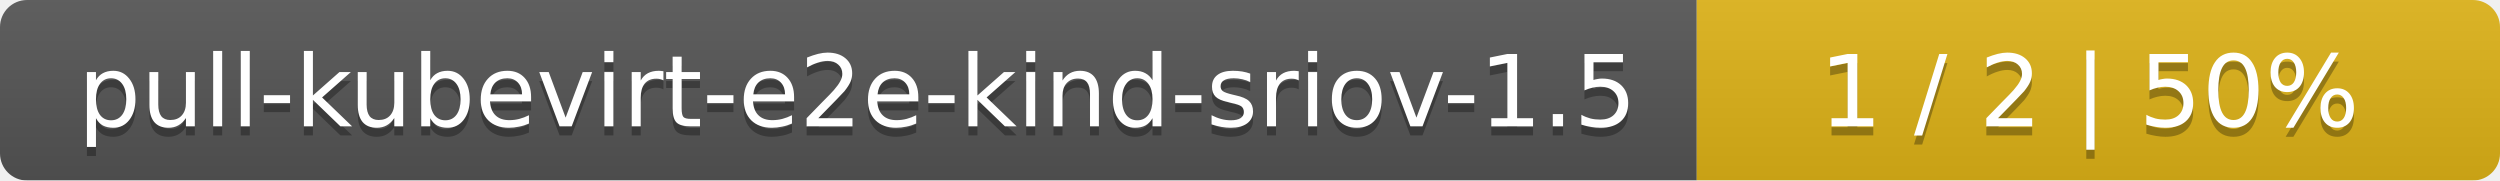
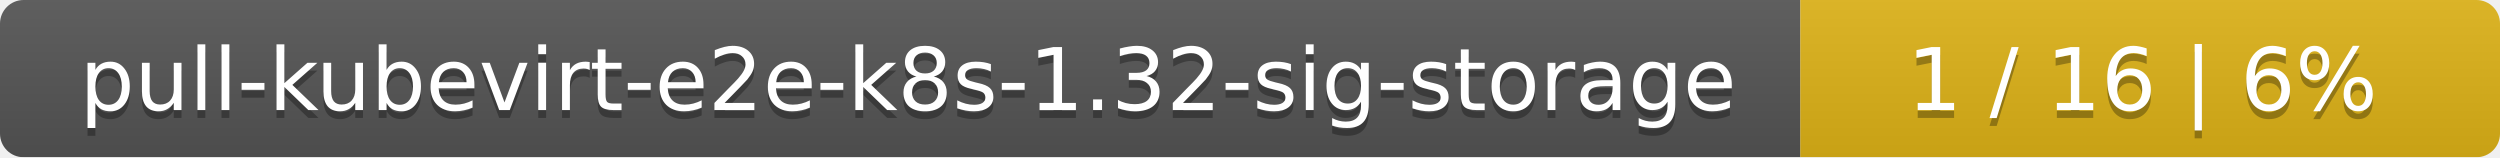
- <svg xmlns="http://www.w3.org/2000/svg" width="277" height="20">
+ <svg xmlns="http://www.w3.org/2000/svg" width="318" height="20">
  <linearGradient id="smooth" x2="0" y2="100%">
    <stop offset="0" stop-color="#bbb" stop-opacity=".1" />
    <stop offset="1" stop-opacity=".1" />
  </linearGradient>
  <mask id="round">
-     <rect width="277" height="20" rx="3" fill="#fff" />
+     <rect width="318" height="20" rx="3" fill="#fff" />
  </mask>
  <g mask="url(#round)">
-     <rect width="188" height="20" fill="#555" />
-     <rect x="188" width="89" height="20" fill="#dfb317" />
-     <rect width="277" height="20" fill="url(#smooth)" />
+     <rect width="229" height="20" fill="#555" />
+     <rect x="229" width="89" height="20" fill="#dfb317" />
+     <rect width="318" height="20" fill="url(#smooth)" />
  </g>
  <g fill="#fff" text-anchor="middle" font-family="DejaVu Sans,Verdana,Geneva,sans-serif" font-size="11">
-     <text x="95" y="15" fill="#010101" fill-opacity=".3">pull-kubevirt-e2e-kind-sriov-1.5</text>
-     <text x="95" y="14">pull-kubevirt-e2e-kind-sriov-1.5</text>
-     <text x="231.5" y="15" fill="#010101" fill-opacity=".3">1 / 2    |    50%</text>
-     <text x="231.5" y="14">1 / 2    |    50%</text>
+     <text x="115.5" y="15" fill="#010101" fill-opacity=".3">pull-kubevirt-e2e-k8s-1.32-sig-storage</text>
+     <text x="115.5" y="14">pull-kubevirt-e2e-k8s-1.32-sig-storage</text>
+     <text x="272.5" y="15" fill="#010101" fill-opacity=".3">1 / 16    |    6%</text>
+     <text x="272.5" y="14">1 / 16    |    6%</text>
  </g>
</svg>
